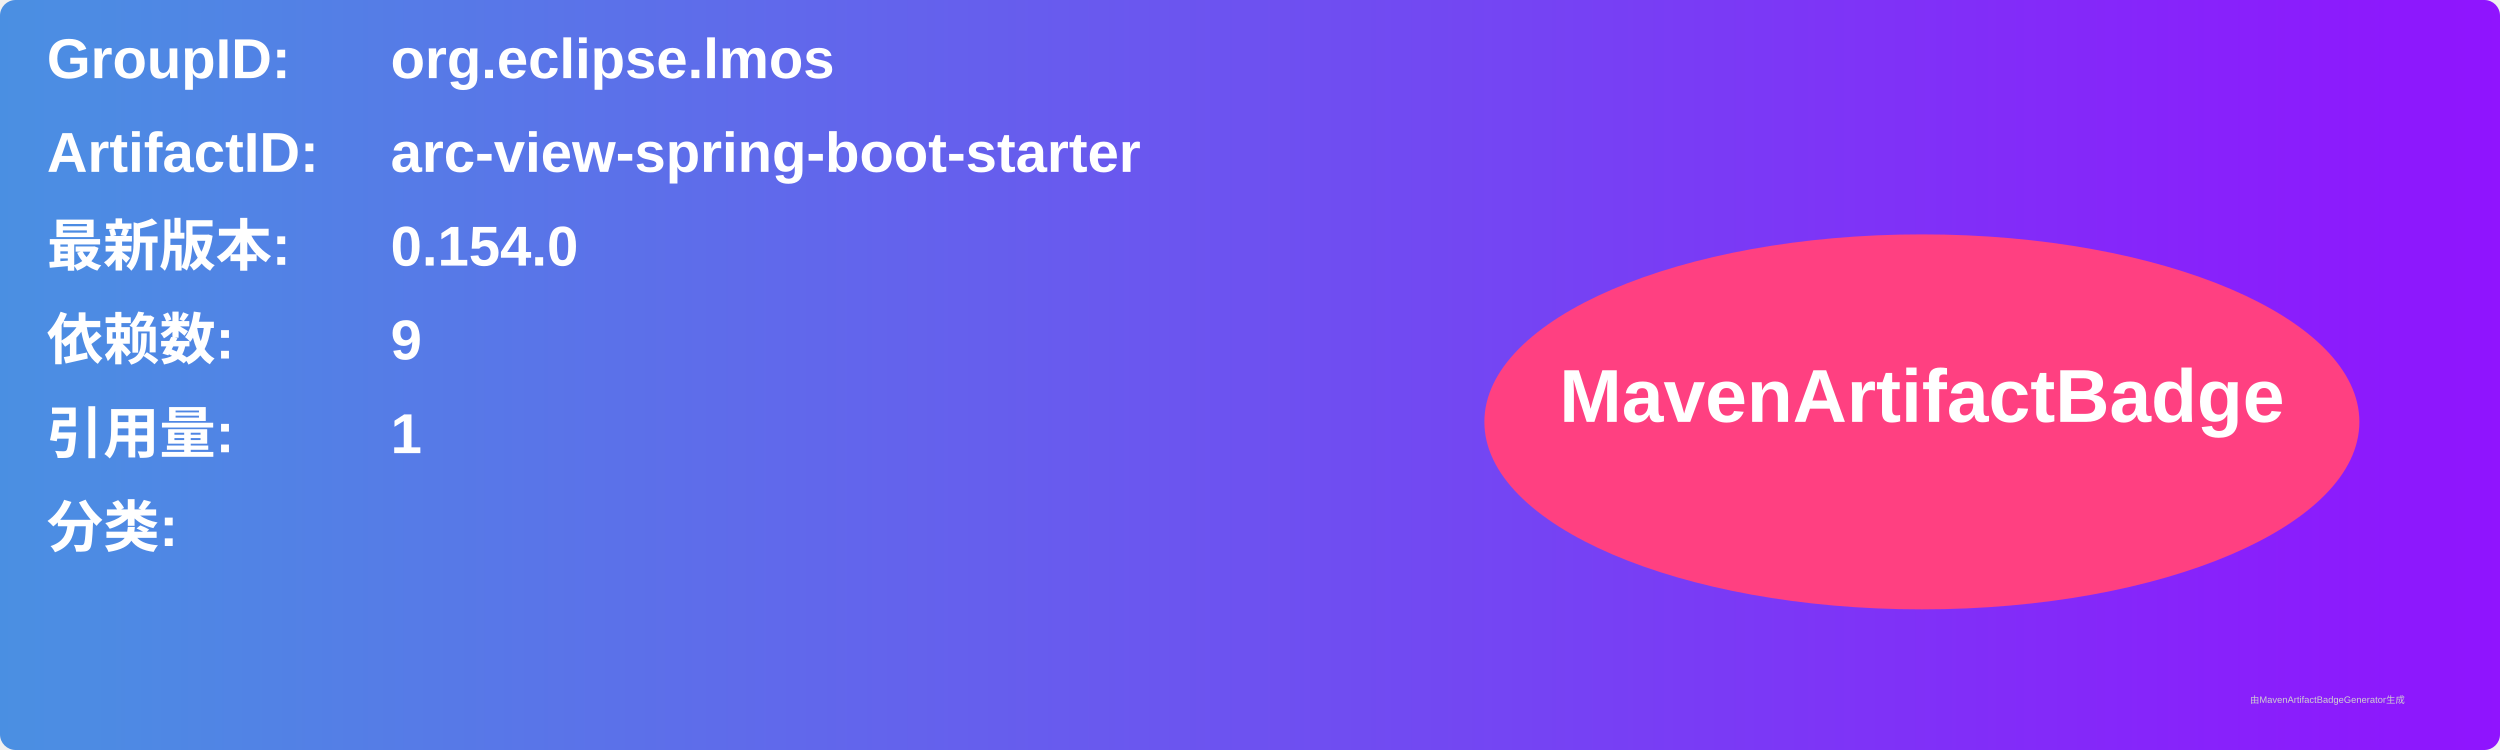
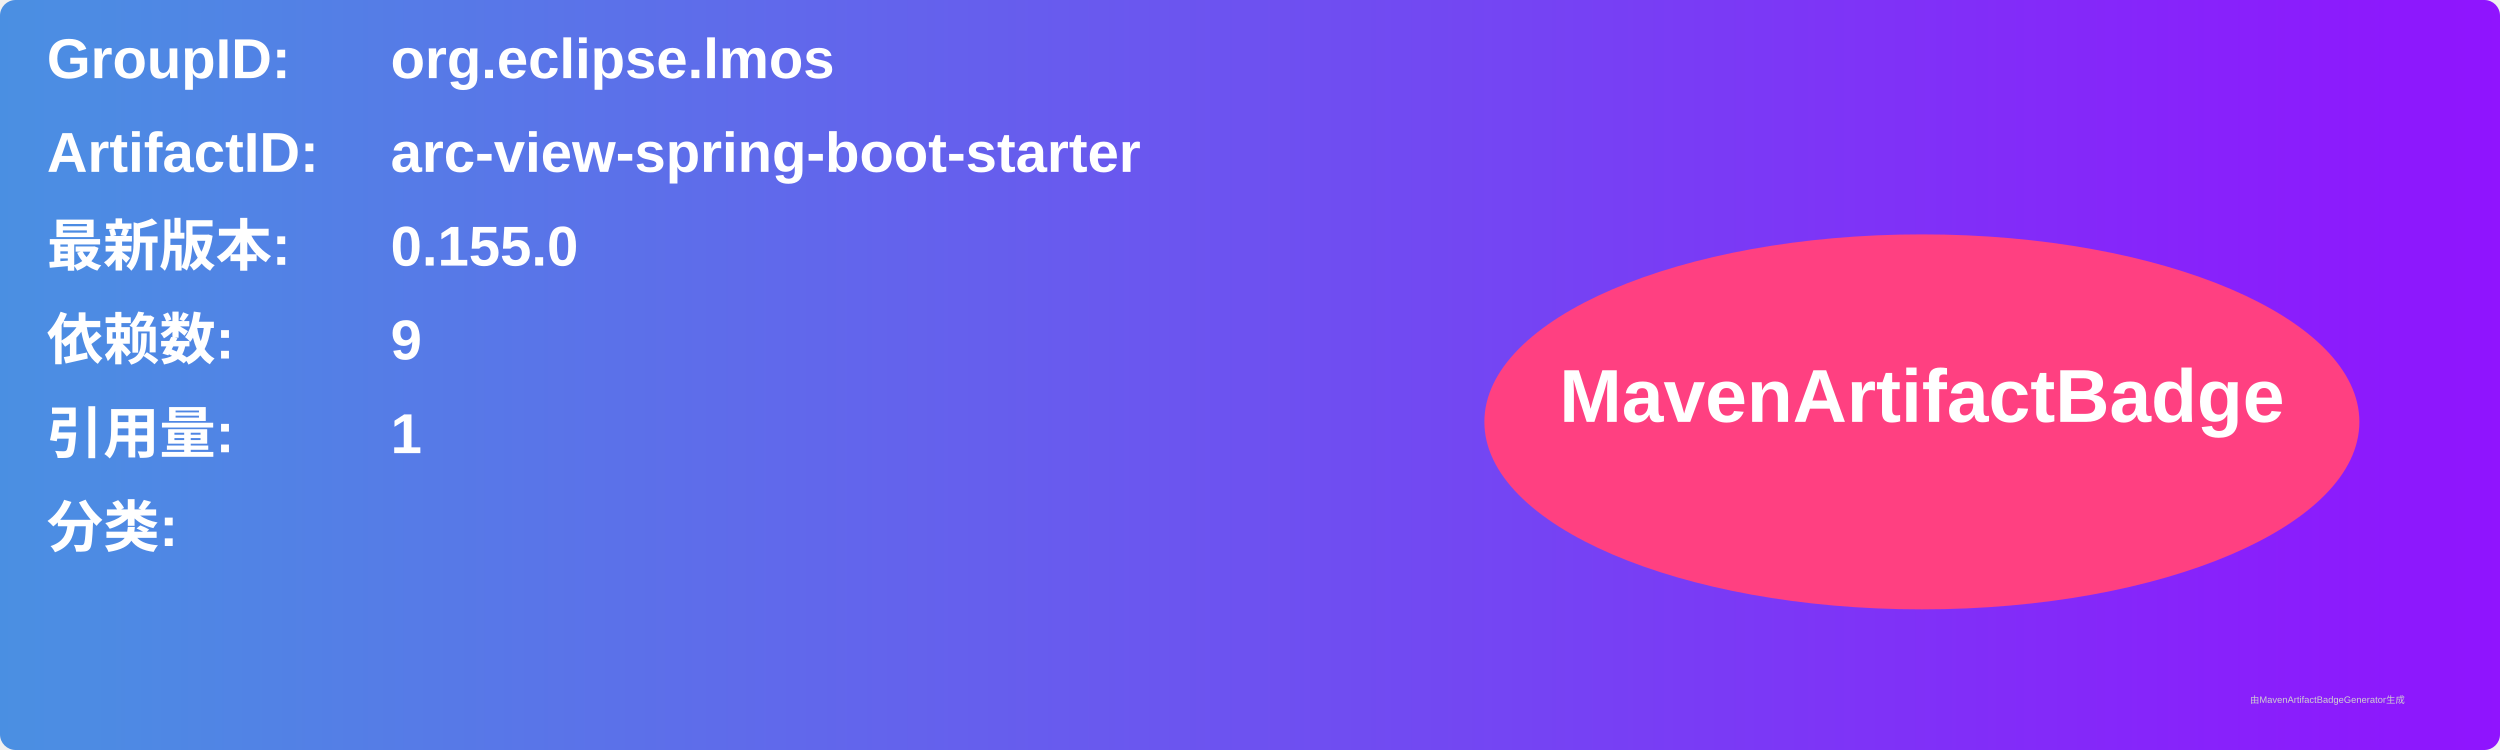
<svg xmlns="http://www.w3.org/2000/svg" width="800" height="240" viewBox="0 0 800 240">
  <linearGradient id="grad" x1="0%" y1="0%" x2="100%" y2="0%">
    <stop offset="0%" stop-color="#4a90e2" />
    <stop offset="100%" stop-color="#9013fe" />
  </linearGradient>
  <rect width="100%" height="100%" rx="5" ry="5" fill="url(#grad)" />
  <g transform="translate(15, 15)">
    <text x="0" y="10" font-family="Arial" font-size="18" fill="white" font-weight="bold" width="260">GroupID:</text>
    <text x="110" y="10" font-family="Arial" font-size="18" fill="white" font-weight="bold" width="460">org.eclipse.lmos</text>
    <text x="0" y="40" font-family="Arial" font-size="18" fill="white" font-weight="bold" width="260">ArtifactID:</text>
    <text x="110" y="40" font-family="Arial" font-size="18" fill="white" font-weight="bold" width="460">arc-view-spring-boot-starter</text>
    <text x="0" y="70" font-family="Arial" font-size="18" fill="white" font-weight="bold">最新版本:</text>
    <text x="110" y="70" font-family="Arial" font-size="18" fill="white" font-weight="bold">
-       <tspan font-weight="bold">0.154.0</tspan>
+       <tspan font-weight="bold">0.155.0</tspan>
    </text>
    <text x="0" y="100" font-family="Arial" font-size="18" fill="white" font-weight="bold">依赖数: </text>
    <text x="110" y="100" font-family="Arial" font-size="18" fill="white">
      <tspan font-weight="bold">9</tspan>
    </text>
    <text x="0" y="130" font-family="Arial" font-size="18" fill="white" font-weight="bold">引用量: </text>
    <text x="110" y="130" font-family="Arial" font-size="18" fill="white">
      <tspan font-weight="bold">1</tspan>
    </text>
    <text x="0" y="160" font-family="Arial" font-size="18" fill="white" font-weight="bold">分类:</text>
    <text x="10" y="190" font-family="Arial" font-size="10" fill="white">
      <tspan font-weight="bold" />
    </text>
    <ellipse cx="600" cy="120" rx="140" ry="60" fill="#ff4081" />
    <text x="600" y="120" text-anchor="middle" font-family="Arial" font-size="24" fill="white" font-weight="bold">MavenArtifactBadge</text>
  </g>
  <text x="720" y="225" font-family="Arial" font-size="3" fill="#d0d0d0">由MavenArtifactBadgeGenerator生成</text>
</svg>
